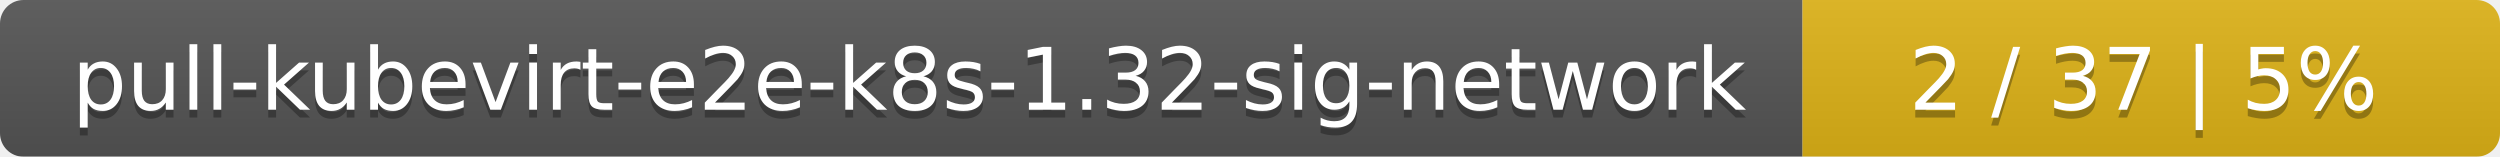
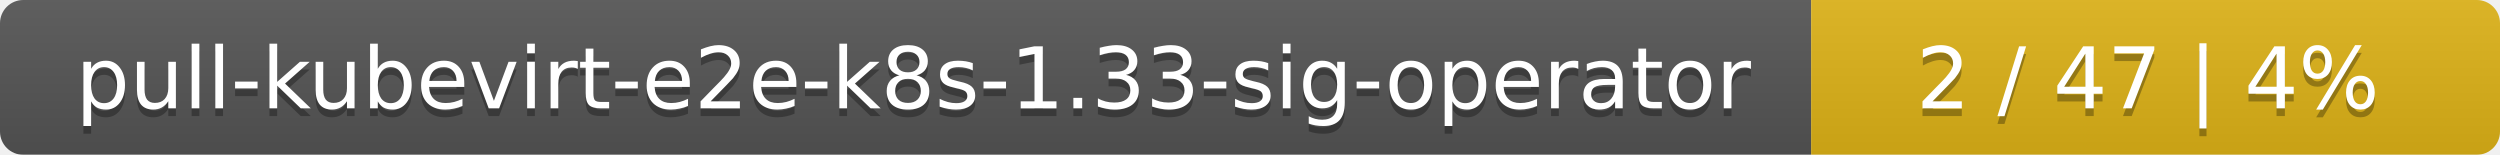
- <svg xmlns="http://www.w3.org/2000/svg" width="319" height="20">
+ <svg xmlns="http://www.w3.org/2000/svg" width="323" height="20">
  <linearGradient id="smooth" x2="0" y2="100%">
    <stop offset="0" stop-color="#bbb" stop-opacity=".1" />
    <stop offset="1" stop-opacity=".1" />
  </linearGradient>
  <mask id="round">
-     <rect width="319" height="20" rx="3" fill="#fff" />
+     <rect width="323" height="20" rx="3" fill="#fff" />
  </mask>
  <g mask="url(#round)">
-     <rect width="230" height="20" fill="#555" />
-     <rect x="230" width="89" height="20" fill="#dfb317" />
-     <rect width="319" height="20" fill="url(#smooth)" />
+     <rect width="234" height="20" fill="#555" />
+     <rect x="234" width="89" height="20" fill="#dfb317" />
+     <rect width="323" height="20" fill="url(#smooth)" />
  </g>
  <g fill="#fff" text-anchor="middle" font-family="DejaVu Sans,Verdana,Geneva,sans-serif" font-size="11">
-     <text x="116" y="15" fill="#010101" fill-opacity=".3">pull-kubevirt-e2e-k8s-1.32-sig-network</text>
-     <text x="116" y="14">pull-kubevirt-e2e-k8s-1.32-sig-network</text>
-     <text x="273.5" y="15" fill="#010101" fill-opacity=".3">2 / 37    |    5%</text>
-     <text x="273.5" y="14">2 / 37    |    5%</text>
+     <text x="118" y="15" fill="#010101" fill-opacity=".3">pull-kubevirt-e2e-k8s-1.33-sig-operator</text>
+     <text x="118" y="14">pull-kubevirt-e2e-k8s-1.33-sig-operator</text>
+     <text x="277.5" y="15" fill="#010101" fill-opacity=".3">2 / 47    |    4%</text>
+     <text x="277.5" y="14">2 / 47    |    4%</text>
  </g>
</svg>
